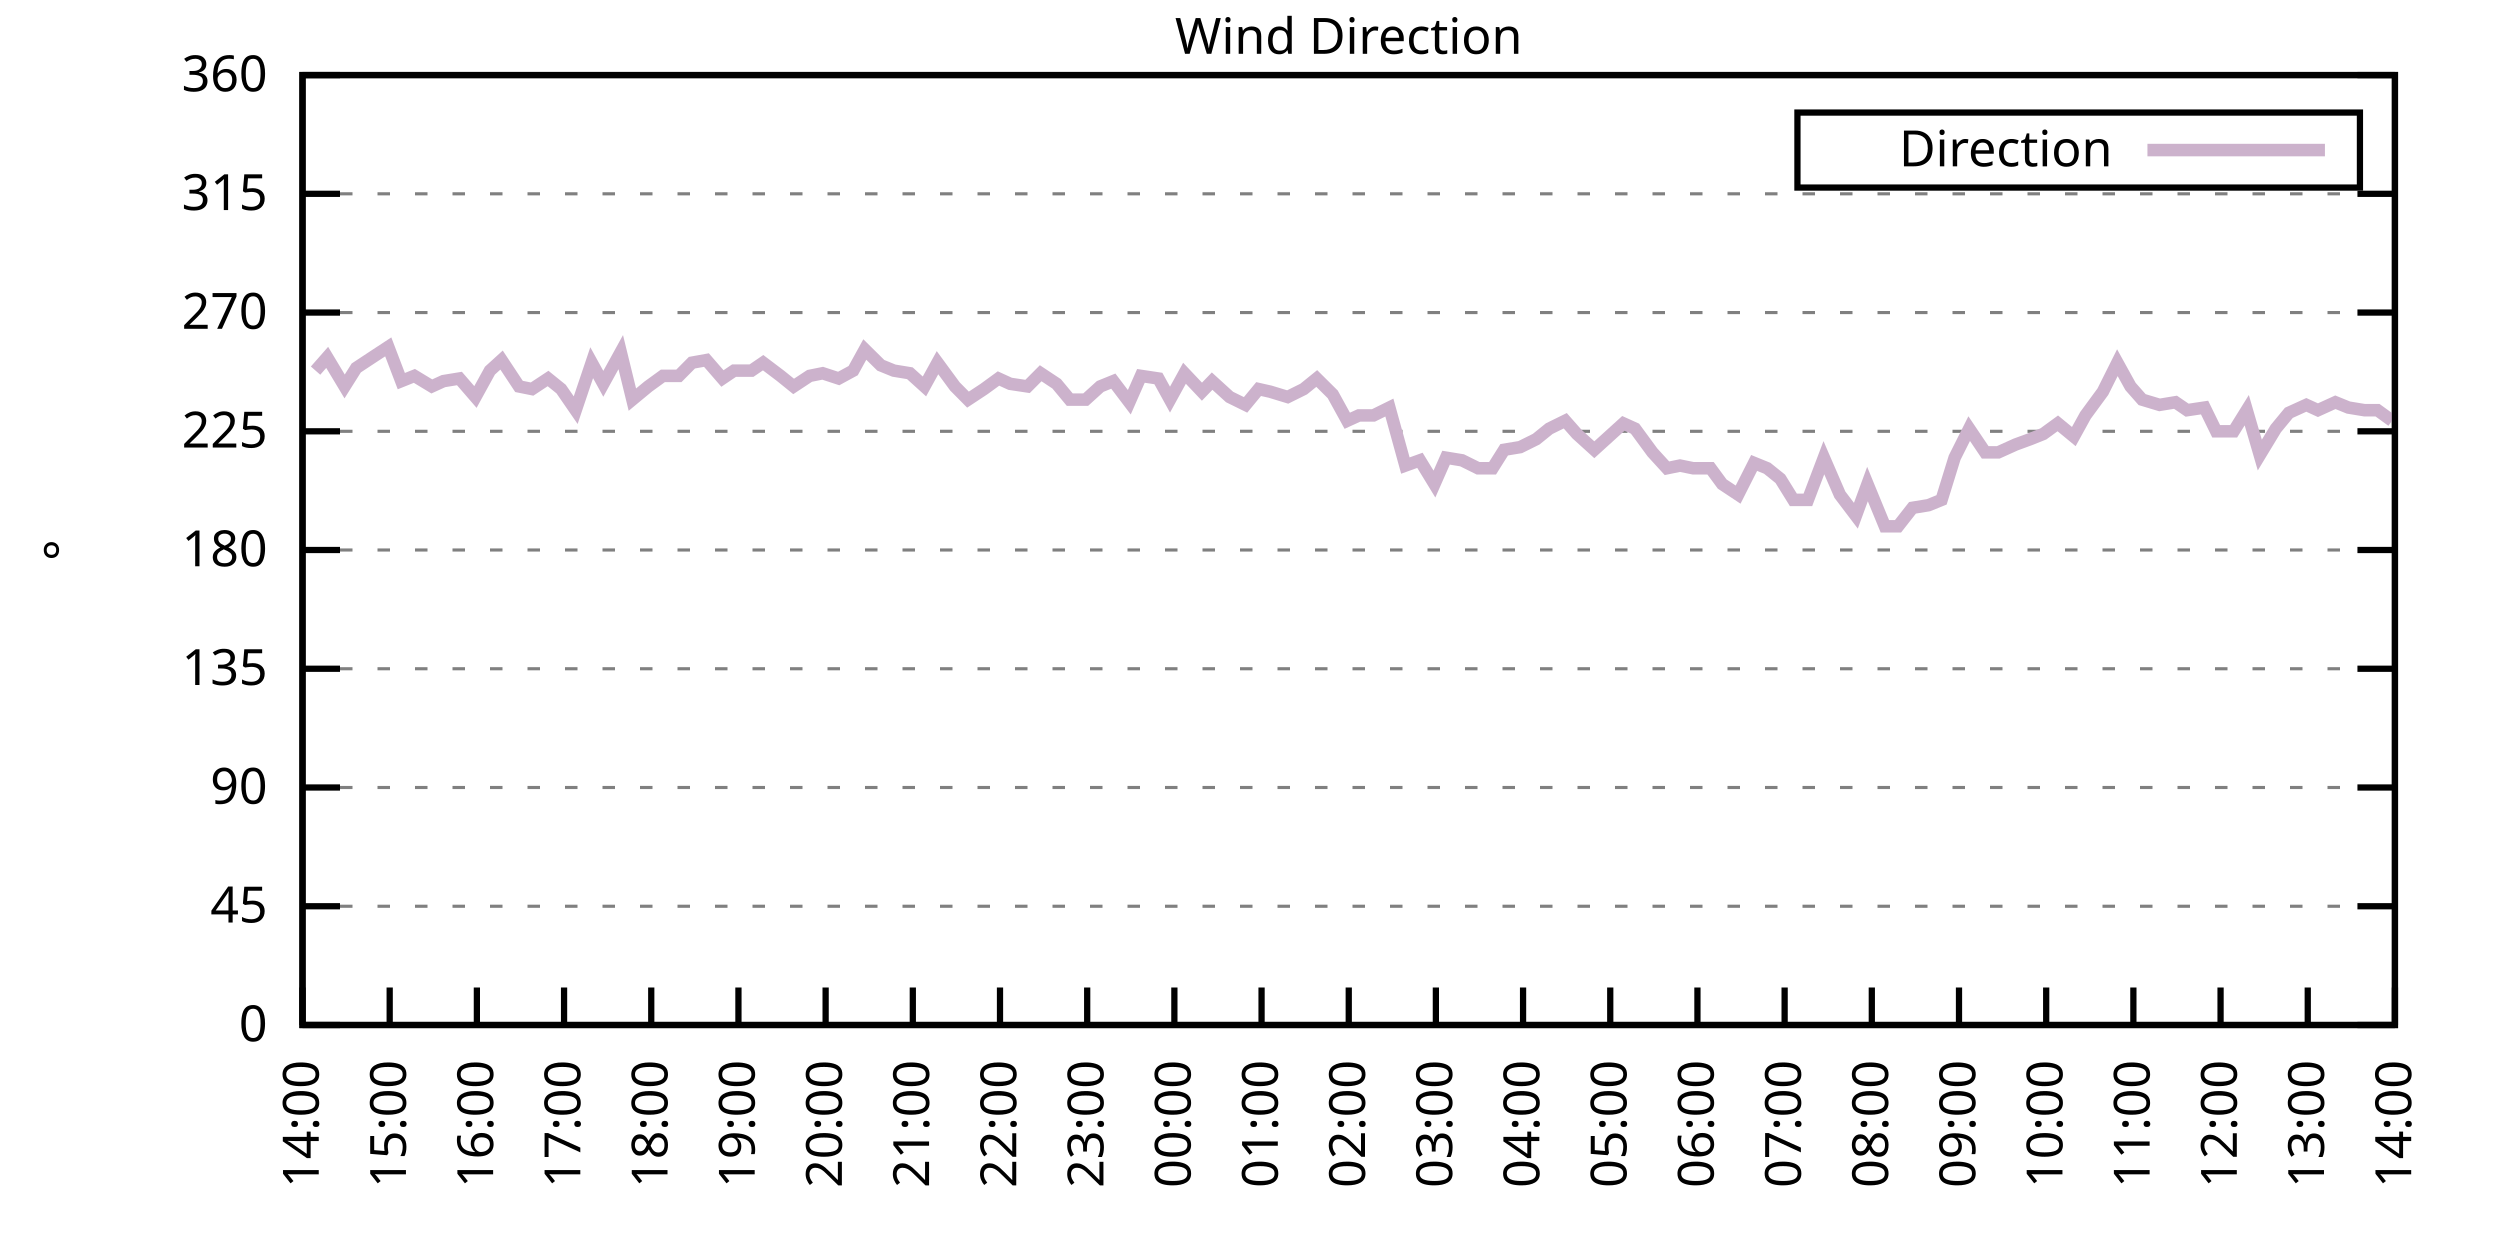
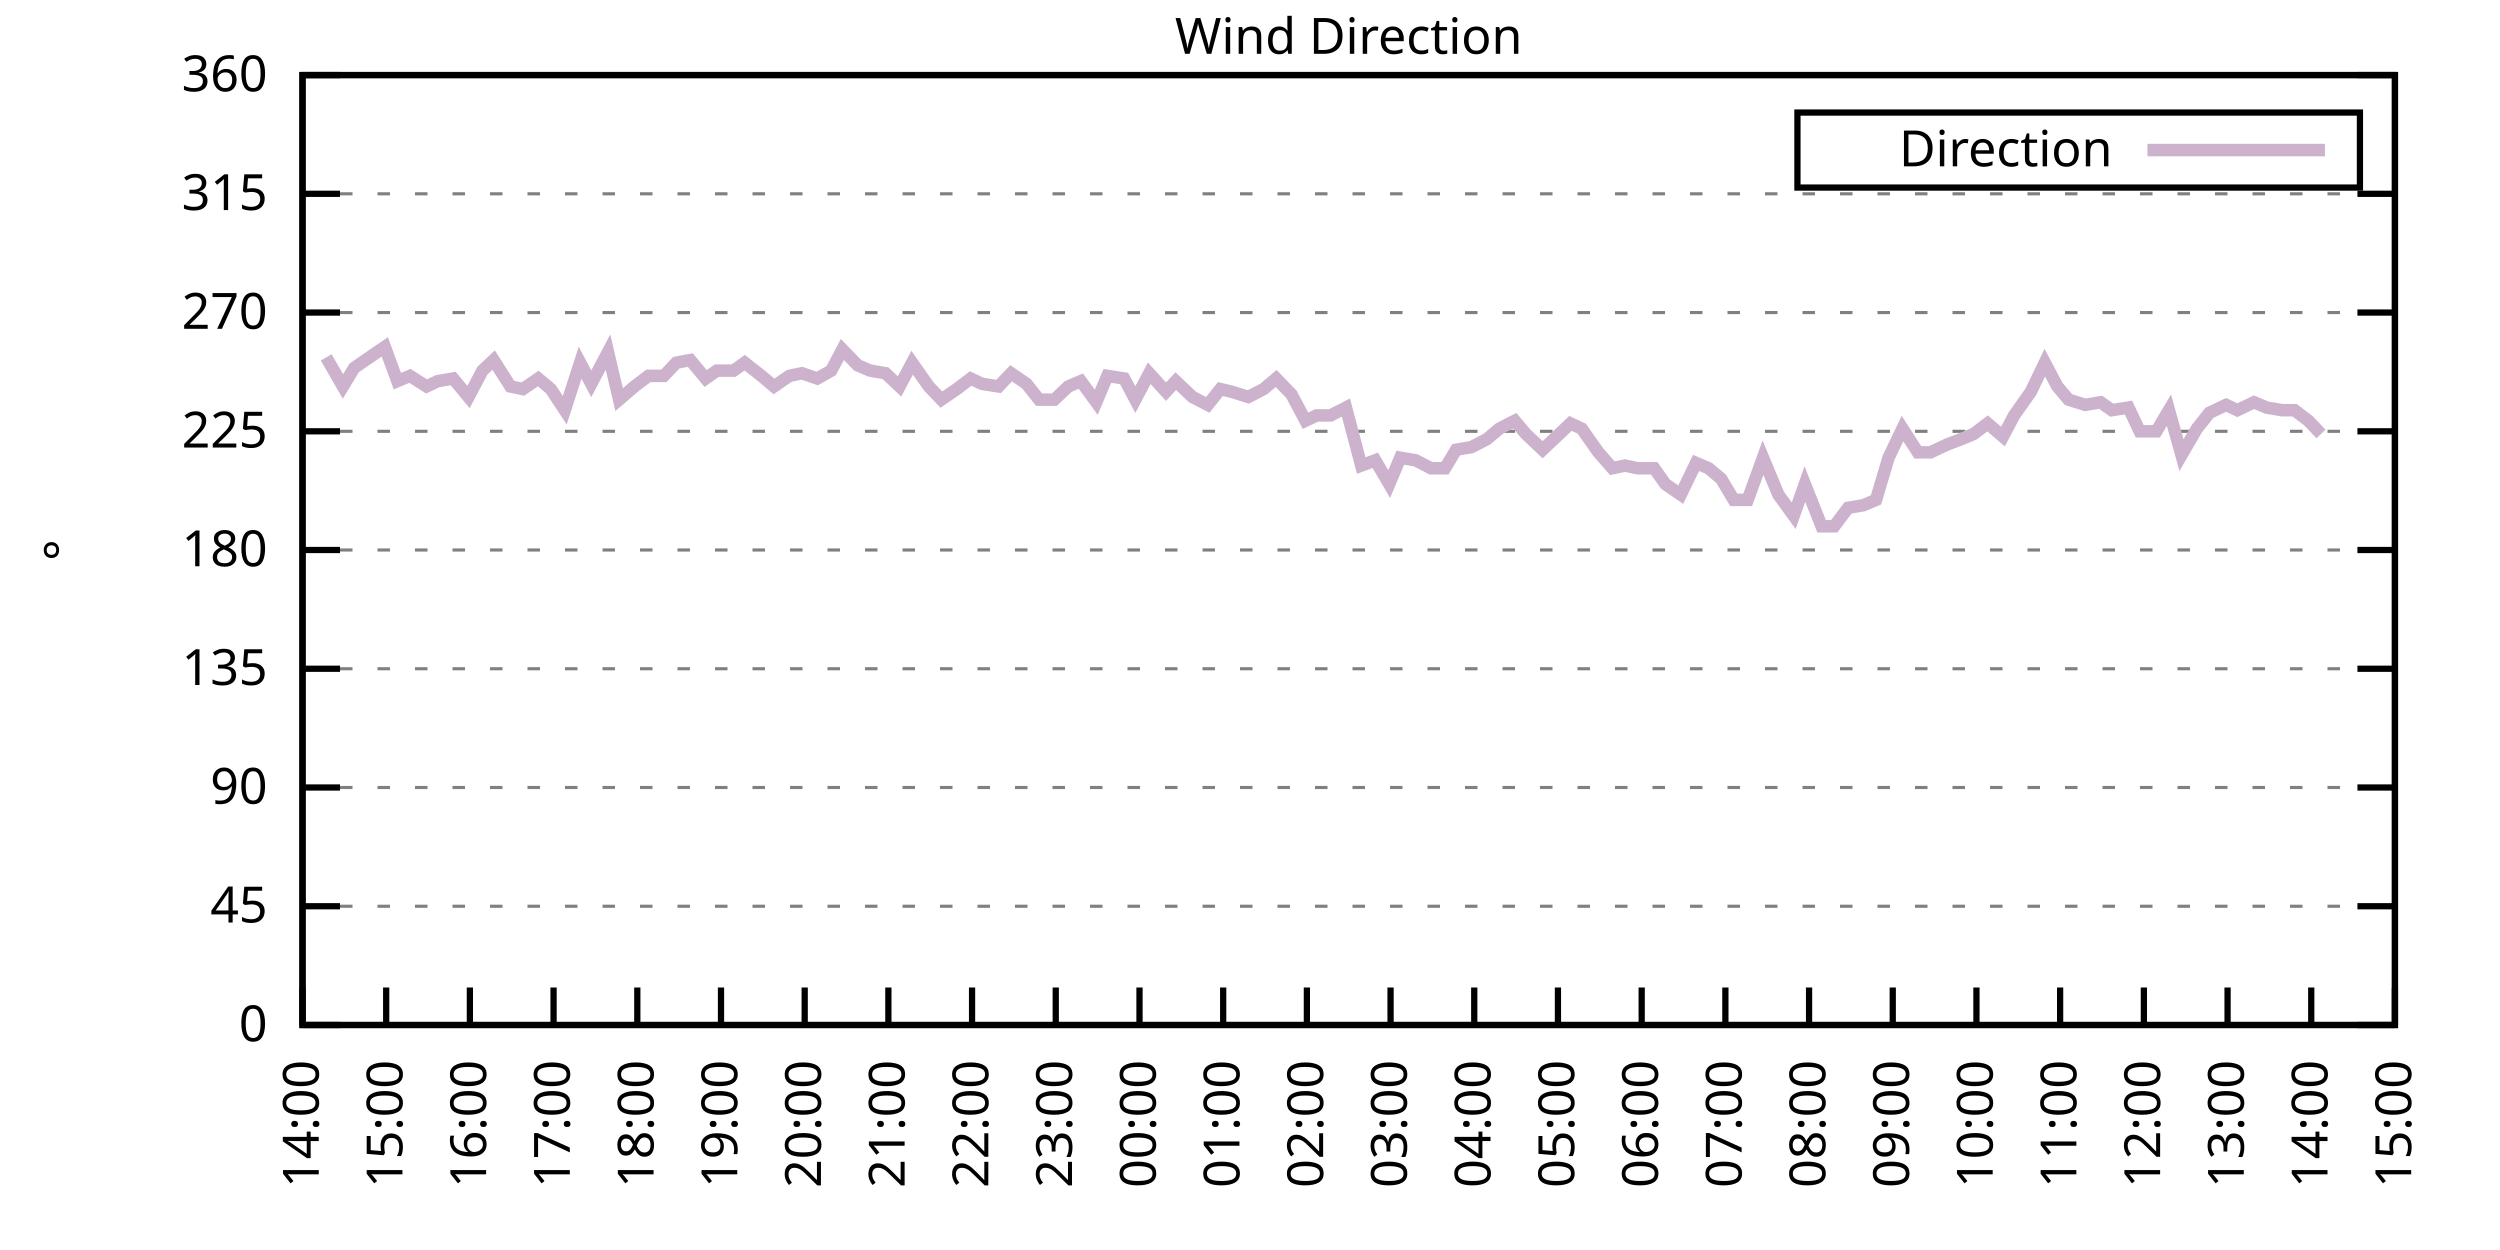
<svg xmlns="http://www.w3.org/2000/svg" xmlns:xlink="http://www.w3.org/1999/xlink" width="400" height="200" viewBox="0 0 400 200">
  <g id="gnuplot_canvas">
    <rect x="0" y="0" width="400" height="200" fill="none" />
    <defs>
      <circle id="gpDot" r="0.5" stroke-width="0.5" stroke="currentColor" />
      <path id="gpPt0" stroke-width="0.333" stroke="currentColor" d="M-1,0 h2 M0,-1 v2" />
      <path id="gpPt1" stroke-width="0.333" stroke="currentColor" d="M-1,-1 L1,1 M1,-1 L-1,1" />
      <path id="gpPt2" stroke-width="0.333" stroke="currentColor" d="M-1,0 L1,0 M0,-1 L0,1 M-1,-1 L1,1 M-1,1 L1,-1" />
      <rect id="gpPt3" stroke-width="0.333" stroke="currentColor" x="-1" y="-1" width="2" height="2" />
      <rect id="gpPt4" stroke-width="0.333" stroke="currentColor" fill="currentColor" x="-1" y="-1" width="2" height="2" />
      <circle id="gpPt5" stroke-width="0.333" stroke="currentColor" cx="0" cy="0" r="1" />
      <use xlink:href="#gpPt5" id="gpPt6" fill="currentColor" stroke="none" />
      <path id="gpPt7" stroke-width="0.333" stroke="currentColor" d="M0,-1.33 L-1.33,0.67 L1.33,0.67 z" />
      <use xlink:href="#gpPt7" id="gpPt8" fill="currentColor" stroke="none" />
      <use xlink:href="#gpPt7" id="gpPt9" stroke="currentColor" transform="rotate(180)" />
      <use xlink:href="#gpPt9" id="gpPt10" fill="currentColor" stroke="none" />
      <use xlink:href="#gpPt3" id="gpPt11" stroke="currentColor" transform="rotate(45)" />
      <use xlink:href="#gpPt11" id="gpPt12" fill="currentColor" stroke="none" />
      <path id="gpPt13" stroke-width="0.333" stroke="currentColor" d="M0,1.330 L1.265,0.411 L0.782,-1.067 L-0.782,-1.076 L-1.265,0.411 z" />
      <use xlink:href="#gpPt13" id="gpPt14" fill="currentColor" stroke="none" />
      <filter id="textbox" filterUnits="objectBoundingBox" x="0" y="0" height="1" width="1">
        <feFlood flood-color="white" flood-opacity="1" result="bgnd" />
        <feComposite in="SourceGraphic" in2="bgnd" operator="atop" />
      </filter>
      <filter id="greybox" filterUnits="objectBoundingBox" x="0" y="0" height="1" width="1">
        <feFlood flood-color="lightgrey" flood-opacity="1" result="grey" />
        <feComposite in="SourceGraphic" in2="grey" operator="atop" />
      </filter>
    </defs>
    <g fill="none" color="white" stroke="currentColor" stroke-width="1.00" stroke-linecap="butt" stroke-linejoin="miter">
</g>
    <g fill="none" color="black" stroke="currentColor" stroke-width="1.00" stroke-linecap="butt" stroke-linejoin="miter">
      <g stroke="none" shape-rendering="crispEdges">
        <polygon fill="rgb(255, 255, 255)" points="48.40,164.00 383.18,164.00 383.18,12.02 48.40,12.02 " />
      </g>
    </g>
    <g fill="none" color="black" stroke="currentColor" stroke-width="1.00" stroke-linecap="butt" stroke-linejoin="miter">
</g>
    <g fill="none" color="black" stroke="black" stroke-width="0.50" stroke-linecap="butt" stroke-linejoin="miter">
</g>
    <g fill="none" color="gray" stroke="currentColor" stroke-width="0.50" stroke-linecap="butt" stroke-linejoin="miter">
      <path stroke="gray" stroke-dasharray="2,4" class="gridline" d="M48.40,164.00 L383.19,164.00  " />
    </g>
    <g fill="none" color="gray" stroke="gray" stroke-width="1.00" stroke-linecap="butt" stroke-linejoin="miter">
</g>
    <g fill="none" color="black" stroke="currentColor" stroke-width="1.00" stroke-linecap="butt" stroke-linejoin="miter">
      <path stroke="black" d="M48.40,164.00 L54.40,164.00 M383.19,164.00 L377.19,164.00  " />
      <g transform="translate(42.80,166.60)" stroke="none" fill="black" font-family="Sans" font-size="8.00" text-anchor="end">
        <text>
          <tspan font-family="Sans"> 0</tspan>
        </text>
      </g>
    </g>
    <g fill="none" color="black" stroke="currentColor" stroke-width="1.00" stroke-linecap="butt" stroke-linejoin="miter">
</g>
    <g fill="none" color="black" stroke="black" stroke-width="0.50" stroke-linecap="butt" stroke-linejoin="miter">
</g>
    <g fill="none" color="gray" stroke="currentColor" stroke-width="0.50" stroke-linecap="butt" stroke-linejoin="miter">
      <path stroke="gray" stroke-dasharray="2,4" class="gridline" d="M48.40,145.00 L383.19,145.00  " />
    </g>
    <g fill="none" color="gray" stroke="gray" stroke-width="1.00" stroke-linecap="butt" stroke-linejoin="miter">
</g>
    <g fill="none" color="black" stroke="currentColor" stroke-width="1.00" stroke-linecap="butt" stroke-linejoin="miter">
      <path stroke="black" d="M48.40,145.00 L54.40,145.00 M383.19,145.00 L377.19,145.00  " />
      <g transform="translate(42.80,147.60)" stroke="none" fill="black" font-family="Sans" font-size="8.00" text-anchor="end">
        <text>
          <tspan font-family="Sans"> 45</tspan>
        </text>
      </g>
    </g>
    <g fill="none" color="black" stroke="currentColor" stroke-width="1.00" stroke-linecap="butt" stroke-linejoin="miter">
</g>
    <g fill="none" color="black" stroke="black" stroke-width="0.50" stroke-linecap="butt" stroke-linejoin="miter">
</g>
    <g fill="none" color="gray" stroke="currentColor" stroke-width="0.50" stroke-linecap="butt" stroke-linejoin="miter">
      <path stroke="gray" stroke-dasharray="2,4" class="gridline" d="M48.40,126.00 L383.19,126.00  " />
    </g>
    <g fill="none" color="gray" stroke="gray" stroke-width="1.00" stroke-linecap="butt" stroke-linejoin="miter">
</g>
    <g fill="none" color="black" stroke="currentColor" stroke-width="1.00" stroke-linecap="butt" stroke-linejoin="miter">
      <path stroke="black" d="M48.40,126.00 L54.40,126.00 M383.19,126.00 L377.19,126.00  " />
      <g transform="translate(42.80,128.60)" stroke="none" fill="black" font-family="Sans" font-size="8.00" text-anchor="end">
        <text>
          <tspan font-family="Sans"> 90</tspan>
        </text>
      </g>
    </g>
    <g fill="none" color="black" stroke="currentColor" stroke-width="1.00" stroke-linecap="butt" stroke-linejoin="miter">
</g>
    <g fill="none" color="black" stroke="black" stroke-width="0.50" stroke-linecap="butt" stroke-linejoin="miter">
</g>
    <g fill="none" color="gray" stroke="currentColor" stroke-width="0.50" stroke-linecap="butt" stroke-linejoin="miter">
      <path stroke="gray" stroke-dasharray="2,4" class="gridline" d="M48.40,107.00 L383.19,107.00  " />
    </g>
    <g fill="none" color="gray" stroke="gray" stroke-width="1.00" stroke-linecap="butt" stroke-linejoin="miter">
</g>
    <g fill="none" color="black" stroke="currentColor" stroke-width="1.00" stroke-linecap="butt" stroke-linejoin="miter">
      <path stroke="black" d="M48.40,107.00 L54.40,107.00 M383.19,107.00 L377.19,107.00  " />
      <g transform="translate(42.80,109.60)" stroke="none" fill="black" font-family="Sans" font-size="8.00" text-anchor="end">
        <text>
          <tspan font-family="Sans"> 135</tspan>
        </text>
      </g>
    </g>
    <g fill="none" color="black" stroke="currentColor" stroke-width="1.00" stroke-linecap="butt" stroke-linejoin="miter">
</g>
    <g fill="none" color="black" stroke="black" stroke-width="0.50" stroke-linecap="butt" stroke-linejoin="miter">
</g>
    <g fill="none" color="gray" stroke="currentColor" stroke-width="0.50" stroke-linecap="butt" stroke-linejoin="miter">
      <path stroke="gray" stroke-dasharray="2,4" class="gridline" d="M48.40,88.00 L383.19,88.00  " />
    </g>
    <g fill="none" color="gray" stroke="gray" stroke-width="1.00" stroke-linecap="butt" stroke-linejoin="miter">
</g>
    <g fill="none" color="black" stroke="currentColor" stroke-width="1.00" stroke-linecap="butt" stroke-linejoin="miter">
      <path stroke="black" d="M48.40,88.00 L54.40,88.00 M383.19,88.00 L377.19,88.00  " />
      <g transform="translate(42.80,90.60)" stroke="none" fill="black" font-family="Sans" font-size="8.00" text-anchor="end">
        <text>
          <tspan font-family="Sans"> 180</tspan>
        </text>
      </g>
    </g>
    <g fill="none" color="black" stroke="currentColor" stroke-width="1.00" stroke-linecap="butt" stroke-linejoin="miter">
</g>
    <g fill="none" color="black" stroke="black" stroke-width="0.50" stroke-linecap="butt" stroke-linejoin="miter">
</g>
    <g fill="none" color="gray" stroke="currentColor" stroke-width="0.50" stroke-linecap="butt" stroke-linejoin="miter">
      <path stroke="gray" stroke-dasharray="2,4" class="gridline" d="M48.40,69.01 L383.19,69.01  " />
    </g>
    <g fill="none" color="gray" stroke="gray" stroke-width="1.00" stroke-linecap="butt" stroke-linejoin="miter">
</g>
    <g fill="none" color="black" stroke="currentColor" stroke-width="1.00" stroke-linecap="butt" stroke-linejoin="miter">
      <path stroke="black" d="M48.40,69.01 L54.40,69.01 M383.19,69.01 L377.19,69.01  " />
      <g transform="translate(42.80,71.61)" stroke="none" fill="black" font-family="Sans" font-size="8.00" text-anchor="end">
        <text>
          <tspan font-family="Sans"> 225</tspan>
        </text>
      </g>
    </g>
    <g fill="none" color="black" stroke="currentColor" stroke-width="1.00" stroke-linecap="butt" stroke-linejoin="miter">
</g>
    <g fill="none" color="black" stroke="black" stroke-width="0.50" stroke-linecap="butt" stroke-linejoin="miter">
</g>
    <g fill="none" color="gray" stroke="currentColor" stroke-width="0.50" stroke-linecap="butt" stroke-linejoin="miter">
      <path stroke="gray" stroke-dasharray="2,4" class="gridline" d="M48.40,50.01 L383.19,50.01  " />
    </g>
    <g fill="none" color="gray" stroke="gray" stroke-width="1.00" stroke-linecap="butt" stroke-linejoin="miter">
</g>
    <g fill="none" color="black" stroke="currentColor" stroke-width="1.00" stroke-linecap="butt" stroke-linejoin="miter">
      <path stroke="black" d="M48.40,50.01 L54.40,50.01 M383.19,50.01 L377.19,50.01  " />
      <g transform="translate(42.80,52.61)" stroke="none" fill="black" font-family="Sans" font-size="8.00" text-anchor="end">
        <text>
          <tspan font-family="Sans"> 270</tspan>
        </text>
      </g>
    </g>
    <g fill="none" color="black" stroke="currentColor" stroke-width="1.00" stroke-linecap="butt" stroke-linejoin="miter">
</g>
    <g fill="none" color="black" stroke="black" stroke-width="0.50" stroke-linecap="butt" stroke-linejoin="miter">
</g>
    <g fill="none" color="gray" stroke="currentColor" stroke-width="0.50" stroke-linecap="butt" stroke-linejoin="miter">
      <path stroke="gray" stroke-dasharray="2,4" class="gridline" d="M48.40,31.01 L383.19,31.01  " />
    </g>
    <g fill="none" color="gray" stroke="gray" stroke-width="1.00" stroke-linecap="butt" stroke-linejoin="miter">
</g>
    <g fill="none" color="black" stroke="currentColor" stroke-width="1.00" stroke-linecap="butt" stroke-linejoin="miter">
      <path stroke="black" d="M48.40,31.01 L54.40,31.01 M383.19,31.01 L377.19,31.01  " />
      <g transform="translate(42.80,33.61)" stroke="none" fill="black" font-family="Sans" font-size="8.00" text-anchor="end">
        <text>
          <tspan font-family="Sans"> 315</tspan>
        </text>
      </g>
    </g>
    <g fill="none" color="black" stroke="currentColor" stroke-width="1.00" stroke-linecap="butt" stroke-linejoin="miter">
</g>
    <g fill="none" color="black" stroke="black" stroke-width="0.50" stroke-linecap="butt" stroke-linejoin="miter">
</g>
    <g fill="none" color="gray" stroke="currentColor" stroke-width="0.50" stroke-linecap="butt" stroke-linejoin="miter">
      <path stroke="gray" stroke-dasharray="2,4" class="gridline" d="M48.40,12.01 L383.19,12.01  " />
    </g>
    <g fill="none" color="gray" stroke="gray" stroke-width="1.00" stroke-linecap="butt" stroke-linejoin="miter">
</g>
    <g fill="none" color="black" stroke="currentColor" stroke-width="1.00" stroke-linecap="butt" stroke-linejoin="miter">
      <path stroke="black" d="M48.40,12.01 L54.40,12.01 M383.19,12.01 L377.19,12.01  " />
      <g transform="translate(42.80,14.61)" stroke="none" fill="black" font-family="Sans" font-size="8.00" text-anchor="end">
        <text>
          <tspan font-family="Sans"> 360</tspan>
        </text>
      </g>
    </g>
    <g fill="none" color="black" stroke="currentColor" stroke-width="1.00" stroke-linecap="butt" stroke-linejoin="miter">
      <path stroke="black" d="M48.40,164.00 L48.40,158.00  " />
      <g transform="translate(51.00,169.60) rotate(270.00)" stroke="none" fill="black" font-family="Sans" font-size="8.00" text-anchor="end">
        <text>
          <tspan font-family="Sans">14:00</tspan>
        </text>
      </g>
    </g>
    <g fill="none" color="black" stroke="currentColor" stroke-width="1.00" stroke-linecap="butt" stroke-linejoin="miter">
-       <path stroke="black" d="M62.35,164.00 L62.35,158.00  " />
-       <g transform="translate(64.95,169.60) rotate(270.00)" stroke="none" fill="black" font-family="Sans" font-size="8.00" text-anchor="end">
+       <path stroke="black" d="M61.79,164.00 L61.79,158.00  " />
+       <g transform="translate(64.39,169.60) rotate(270.00)" stroke="none" fill="black" font-family="Sans" font-size="8.00" text-anchor="end">
        <text>
          <tspan font-family="Sans">15:00</tspan>
        </text>
      </g>
    </g>
    <g fill="none" color="black" stroke="currentColor" stroke-width="1.00" stroke-linecap="butt" stroke-linejoin="miter">
-       <path stroke="black" d="M76.30,164.00 L76.30,158.00  " />
-       <g transform="translate(78.90,169.60) rotate(270.00)" stroke="none" fill="black" font-family="Sans" font-size="8.00" text-anchor="end">
+       <path stroke="black" d="M75.18,164.00 L75.18,158.00  " />
+       <g transform="translate(77.78,169.60) rotate(270.00)" stroke="none" fill="black" font-family="Sans" font-size="8.00" text-anchor="end">
        <text>
          <tspan font-family="Sans">16:00</tspan>
        </text>
      </g>
    </g>
    <g fill="none" color="black" stroke="currentColor" stroke-width="1.00" stroke-linecap="butt" stroke-linejoin="miter">
-       <path stroke="black" d="M90.25,164.00 L90.25,158.00  " />
-       <g transform="translate(92.85,169.60) rotate(270.00)" stroke="none" fill="black" font-family="Sans" font-size="8.00" text-anchor="end">
+       <path stroke="black" d="M88.57,164.00 L88.57,158.00  " />
+       <g transform="translate(91.17,169.60) rotate(270.00)" stroke="none" fill="black" font-family="Sans" font-size="8.00" text-anchor="end">
        <text>
          <tspan font-family="Sans">17:00</tspan>
        </text>
      </g>
    </g>
    <g fill="none" color="black" stroke="currentColor" stroke-width="1.00" stroke-linecap="butt" stroke-linejoin="miter">
-       <path stroke="black" d="M104.20,164.00 L104.20,158.00  " />
-       <g transform="translate(106.80,169.60) rotate(270.00)" stroke="none" fill="black" font-family="Sans" font-size="8.00" text-anchor="end">
+       <path stroke="black" d="M101.97,164.00 L101.97,158.00  " />
+       <g transform="translate(104.57,169.60) rotate(270.00)" stroke="none" fill="black" font-family="Sans" font-size="8.00" text-anchor="end">
        <text>
          <tspan font-family="Sans">18:00</tspan>
        </text>
      </g>
    </g>
    <g fill="none" color="black" stroke="currentColor" stroke-width="1.00" stroke-linecap="butt" stroke-linejoin="miter">
-       <path stroke="black" d="M118.15,164.00 L118.15,158.00  " />
-       <g transform="translate(120.75,169.60) rotate(270.00)" stroke="none" fill="black" font-family="Sans" font-size="8.00" text-anchor="end">
+       <path stroke="black" d="M115.36,164.00 L115.36,158.00  " />
+       <g transform="translate(117.96,169.60) rotate(270.00)" stroke="none" fill="black" font-family="Sans" font-size="8.00" text-anchor="end">
        <text>
          <tspan font-family="Sans">19:00</tspan>
        </text>
      </g>
    </g>
    <g fill="none" color="black" stroke="currentColor" stroke-width="1.00" stroke-linecap="butt" stroke-linejoin="miter">
-       <path stroke="black" d="M132.10,164.00 L132.10,158.00  " />
-       <g transform="translate(134.70,169.60) rotate(270.00)" stroke="none" fill="black" font-family="Sans" font-size="8.00" text-anchor="end">
+       <path stroke="black" d="M128.75,164.00 L128.75,158.00  " />
+       <g transform="translate(131.35,169.60) rotate(270.00)" stroke="none" fill="black" font-family="Sans" font-size="8.00" text-anchor="end">
        <text>
          <tspan font-family="Sans">20:00</tspan>
        </text>
      </g>
    </g>
    <g fill="none" color="black" stroke="currentColor" stroke-width="1.00" stroke-linecap="butt" stroke-linejoin="miter">
-       <path stroke="black" d="M146.05,164.00 L146.05,158.00  " />
-       <g transform="translate(148.65,169.60) rotate(270.00)" stroke="none" fill="black" font-family="Sans" font-size="8.00" text-anchor="end">
+       <path stroke="black" d="M142.14,164.00 L142.14,158.00  " />
+       <g transform="translate(144.74,169.60) rotate(270.00)" stroke="none" fill="black" font-family="Sans" font-size="8.00" text-anchor="end">
        <text>
          <tspan font-family="Sans">21:00</tspan>
        </text>
      </g>
    </g>
    <g fill="none" color="black" stroke="currentColor" stroke-width="1.00" stroke-linecap="butt" stroke-linejoin="miter">
-       <path stroke="black" d="M160.00,164.00 L160.00,158.00  " />
-       <g transform="translate(162.60,169.60) rotate(270.00)" stroke="none" fill="black" font-family="Sans" font-size="8.00" text-anchor="end">
+       <path stroke="black" d="M155.53,164.00 L155.53,158.00  " />
+       <g transform="translate(158.13,169.60) rotate(270.00)" stroke="none" fill="black" font-family="Sans" font-size="8.00" text-anchor="end">
        <text>
          <tspan font-family="Sans">22:00</tspan>
        </text>
      </g>
    </g>
    <g fill="none" color="black" stroke="currentColor" stroke-width="1.00" stroke-linecap="butt" stroke-linejoin="miter">
-       <path stroke="black" d="M173.95,164.00 L173.95,158.00  " />
-       <g transform="translate(176.55,169.60) rotate(270.00)" stroke="none" fill="black" font-family="Sans" font-size="8.00" text-anchor="end">
+       <path stroke="black" d="M168.92,164.00 L168.92,158.00  " />
+       <g transform="translate(171.52,169.60) rotate(270.00)" stroke="none" fill="black" font-family="Sans" font-size="8.00" text-anchor="end">
        <text>
          <tspan font-family="Sans">23:00</tspan>
        </text>
      </g>
    </g>
    <g fill="none" color="black" stroke="currentColor" stroke-width="1.00" stroke-linecap="butt" stroke-linejoin="miter">
-       <path stroke="black" d="M187.90,164.00 L187.90,158.00  " />
-       <g transform="translate(190.50,169.60) rotate(270.00)" stroke="none" fill="black" font-family="Sans" font-size="8.00" text-anchor="end">
+       <path stroke="black" d="M182.32,164.00 L182.32,158.00  " />
+       <g transform="translate(184.92,169.60) rotate(270.00)" stroke="none" fill="black" font-family="Sans" font-size="8.00" text-anchor="end">
        <text>
          <tspan font-family="Sans">00:00</tspan>
        </text>
      </g>
    </g>
    <g fill="none" color="black" stroke="currentColor" stroke-width="1.00" stroke-linecap="butt" stroke-linejoin="miter">
-       <path stroke="black" d="M201.85,164.00 L201.85,158.00  " />
-       <g transform="translate(204.45,169.60) rotate(270.00)" stroke="none" fill="black" font-family="Sans" font-size="8.00" text-anchor="end">
+       <path stroke="black" d="M195.71,164.00 L195.71,158.00  " />
+       <g transform="translate(198.31,169.60) rotate(270.00)" stroke="none" fill="black" font-family="Sans" font-size="8.00" text-anchor="end">
        <text>
          <tspan font-family="Sans">01:00</tspan>
        </text>
      </g>
    </g>
    <g fill="none" color="black" stroke="currentColor" stroke-width="1.00" stroke-linecap="butt" stroke-linejoin="miter">
-       <path stroke="black" d="M215.80,164.00 L215.80,158.00  " />
-       <g transform="translate(218.40,169.60) rotate(270.00)" stroke="none" fill="black" font-family="Sans" font-size="8.00" text-anchor="end">
+       <path stroke="black" d="M209.10,164.00 L209.10,158.00  " />
+       <g transform="translate(211.70,169.60) rotate(270.00)" stroke="none" fill="black" font-family="Sans" font-size="8.00" text-anchor="end">
        <text>
          <tspan font-family="Sans">02:00</tspan>
        </text>
      </g>
    </g>
    <g fill="none" color="black" stroke="currentColor" stroke-width="1.00" stroke-linecap="butt" stroke-linejoin="miter">
-       <path stroke="black" d="M229.74,164.00 L229.74,158.00  " />
-       <g transform="translate(232.34,169.60) rotate(270.00)" stroke="none" fill="black" font-family="Sans" font-size="8.00" text-anchor="end">
+       <path stroke="black" d="M222.49,164.00 L222.49,158.00  " />
+       <g transform="translate(225.09,169.60) rotate(270.00)" stroke="none" fill="black" font-family="Sans" font-size="8.00" text-anchor="end">
        <text>
          <tspan font-family="Sans">03:00</tspan>
        </text>
      </g>
    </g>
    <g fill="none" color="black" stroke="currentColor" stroke-width="1.00" stroke-linecap="butt" stroke-linejoin="miter">
-       <path stroke="black" d="M243.69,164.00 L243.69,158.00  " />
-       <g transform="translate(246.29,169.60) rotate(270.00)" stroke="none" fill="black" font-family="Sans" font-size="8.00" text-anchor="end">
+       <path stroke="black" d="M235.88,164.00 L235.88,158.00  " />
+       <g transform="translate(238.48,169.60) rotate(270.00)" stroke="none" fill="black" font-family="Sans" font-size="8.00" text-anchor="end">
        <text>
          <tspan font-family="Sans">04:00</tspan>
        </text>
      </g>
    </g>
    <g fill="none" color="black" stroke="currentColor" stroke-width="1.00" stroke-linecap="butt" stroke-linejoin="miter">
-       <path stroke="black" d="M257.64,164.00 L257.64,158.00  " />
-       <g transform="translate(260.24,169.60) rotate(270.00)" stroke="none" fill="black" font-family="Sans" font-size="8.00" text-anchor="end">
+       <path stroke="black" d="M249.27,164.00 L249.27,158.00  " />
+       <g transform="translate(251.87,169.60) rotate(270.00)" stroke="none" fill="black" font-family="Sans" font-size="8.00" text-anchor="end">
        <text>
          <tspan font-family="Sans">05:00</tspan>
        </text>
      </g>
    </g>
    <g fill="none" color="black" stroke="currentColor" stroke-width="1.00" stroke-linecap="butt" stroke-linejoin="miter">
-       <path stroke="black" d="M271.59,164.00 L271.59,158.00  " />
-       <g transform="translate(274.19,169.60) rotate(270.00)" stroke="none" fill="black" font-family="Sans" font-size="8.00" text-anchor="end">
+       <path stroke="black" d="M262.67,164.00 L262.67,158.00  " />
+       <g transform="translate(265.27,169.60) rotate(270.00)" stroke="none" fill="black" font-family="Sans" font-size="8.00" text-anchor="end">
        <text>
          <tspan font-family="Sans">06:00</tspan>
        </text>
      </g>
    </g>
    <g fill="none" color="black" stroke="currentColor" stroke-width="1.00" stroke-linecap="butt" stroke-linejoin="miter">
-       <path stroke="black" d="M285.54,164.00 L285.54,158.00  " />
-       <g transform="translate(288.14,169.60) rotate(270.00)" stroke="none" fill="black" font-family="Sans" font-size="8.00" text-anchor="end">
+       <path stroke="black" d="M276.06,164.00 L276.06,158.00  " />
+       <g transform="translate(278.66,169.60) rotate(270.00)" stroke="none" fill="black" font-family="Sans" font-size="8.00" text-anchor="end">
        <text>
          <tspan font-family="Sans">07:00</tspan>
        </text>
      </g>
    </g>
    <g fill="none" color="black" stroke="currentColor" stroke-width="1.00" stroke-linecap="butt" stroke-linejoin="miter">
-       <path stroke="black" d="M299.49,164.00 L299.49,158.00  " />
-       <g transform="translate(302.09,169.60) rotate(270.00)" stroke="none" fill="black" font-family="Sans" font-size="8.00" text-anchor="end">
+       <path stroke="black" d="M289.45,164.00 L289.45,158.00  " />
+       <g transform="translate(292.05,169.60) rotate(270.00)" stroke="none" fill="black" font-family="Sans" font-size="8.00" text-anchor="end">
        <text>
          <tspan font-family="Sans">08:00</tspan>
        </text>
      </g>
    </g>
    <g fill="none" color="black" stroke="currentColor" stroke-width="1.00" stroke-linecap="butt" stroke-linejoin="miter">
-       <path stroke="black" d="M313.44,164.00 L313.44,158.00  " />
-       <g transform="translate(316.04,169.60) rotate(270.00)" stroke="none" fill="black" font-family="Sans" font-size="8.00" text-anchor="end">
+       <path stroke="black" d="M302.84,164.00 L302.84,158.00  " />
+       <g transform="translate(305.44,169.60) rotate(270.00)" stroke="none" fill="black" font-family="Sans" font-size="8.00" text-anchor="end">
        <text>
          <tspan font-family="Sans">09:00</tspan>
        </text>
      </g>
    </g>
    <g fill="none" color="black" stroke="currentColor" stroke-width="1.00" stroke-linecap="butt" stroke-linejoin="miter">
-       <path stroke="black" d="M327.39,164.00 L327.39,158.00  " />
-       <g transform="translate(329.99,169.60) rotate(270.00)" stroke="none" fill="black" font-family="Sans" font-size="8.00" text-anchor="end">
+       <path stroke="black" d="M316.23,164.00 L316.23,158.00  " />
+       <g transform="translate(318.83,169.60) rotate(270.00)" stroke="none" fill="black" font-family="Sans" font-size="8.00" text-anchor="end">
        <text>
          <tspan font-family="Sans">10:00</tspan>
        </text>
      </g>
    </g>
    <g fill="none" color="black" stroke="currentColor" stroke-width="1.00" stroke-linecap="butt" stroke-linejoin="miter">
-       <path stroke="black" d="M341.34,164.00 L341.34,158.00  " />
-       <g transform="translate(343.94,169.60) rotate(270.00)" stroke="none" fill="black" font-family="Sans" font-size="8.00" text-anchor="end">
+       <path stroke="black" d="M329.62,164.00 L329.62,158.00  " />
+       <g transform="translate(332.22,169.60) rotate(270.00)" stroke="none" fill="black" font-family="Sans" font-size="8.00" text-anchor="end">
        <text>
          <tspan font-family="Sans">11:00</tspan>
        </text>
      </g>
    </g>
    <g fill="none" color="black" stroke="currentColor" stroke-width="1.00" stroke-linecap="butt" stroke-linejoin="miter">
-       <path stroke="black" d="M355.29,164.00 L355.29,158.00  " />
-       <g transform="translate(357.89,169.60) rotate(270.00)" stroke="none" fill="black" font-family="Sans" font-size="8.00" text-anchor="end">
+       <path stroke="black" d="M343.02,164.00 L343.02,158.00  " />
+       <g transform="translate(345.62,169.60) rotate(270.00)" stroke="none" fill="black" font-family="Sans" font-size="8.00" text-anchor="end">
        <text>
          <tspan font-family="Sans">12:00</tspan>
        </text>
      </g>
    </g>
    <g fill="none" color="black" stroke="currentColor" stroke-width="1.00" stroke-linecap="butt" stroke-linejoin="miter">
-       <path stroke="black" d="M369.24,164.00 L369.24,158.00  " />
-       <g transform="translate(371.84,169.60) rotate(270.00)" stroke="none" fill="black" font-family="Sans" font-size="8.00" text-anchor="end">
+       <path stroke="black" d="M356.41,164.00 L356.41,158.00  " />
+       <g transform="translate(359.01,169.60) rotate(270.00)" stroke="none" fill="black" font-family="Sans" font-size="8.00" text-anchor="end">
        <text>
          <tspan font-family="Sans">13:00</tspan>
+         </text>
+       </g>
+     </g>
+     <g fill="none" color="black" stroke="currentColor" stroke-width="1.00" stroke-linecap="butt" stroke-linejoin="miter">
+       <path stroke="black" d="M369.80,164.00 L369.80,158.00  " />
+       <g transform="translate(372.40,169.60) rotate(270.00)" stroke="none" fill="black" font-family="Sans" font-size="8.00" text-anchor="end">
+         <text>
+           <tspan font-family="Sans">14:00</tspan>
        </text>
      </g>
    </g>
    <g fill="none" color="black" stroke="currentColor" stroke-width="1.00" stroke-linecap="butt" stroke-linejoin="miter">
      <path stroke="black" d="M383.19,164.00 L383.19,158.00  " />
      <g transform="translate(385.79,169.60) rotate(270.00)" stroke="none" fill="black" font-family="Sans" font-size="8.00" text-anchor="end">
        <text>
-           <tspan font-family="Sans">14:00</tspan>
+           <tspan font-family="Sans">15:00</tspan>
        </text>
      </g>
    </g>
    <g fill="none" color="black" stroke="currentColor" stroke-width="1.00" stroke-linecap="butt" stroke-linejoin="miter">
</g>
    <g fill="none" color="black" stroke="currentColor" stroke-width="1.00" stroke-linecap="butt" stroke-linejoin="miter">
      <path stroke="black" d="M48.40,12.01 L48.40,164.00 L383.19,164.00 L383.19,12.01 L48.40,12.01 Z  " />
    </g>
    <g fill="none" color="black" stroke="currentColor" stroke-width="1.00" stroke-linecap="butt" stroke-linejoin="miter">
</g>
    <g fill="none" color="black" stroke="currentColor" stroke-width="1.00" stroke-linecap="butt" stroke-linejoin="miter">
      <path stroke="black" d="M287.59,30.01 L287.59,18.01 L377.59,18.01 L377.59,30.01 L287.59,30.01 Z  " />
    </g>
    <g id="Wind_direction_plot_1">
      <g fill="none" color="white" stroke="black" stroke-width="2.00" stroke-linecap="butt" stroke-linejoin="miter">
</g>
      <g fill="none" color="black" stroke="currentColor" stroke-width="2.00" stroke-linecap="butt" stroke-linejoin="miter">
        <g transform="translate(337.99,26.61)" stroke="none" fill="black" font-family="Sans" font-size="8.00" text-anchor="end">
          <text>
            <tspan font-family="Sans">Direction</tspan>
          </text>
        </g>
      </g>
      <g fill="none" color="black" stroke="currentColor" stroke-width="2.00" stroke-linecap="butt" stroke-linejoin="miter">
-         <path stroke="rgb(204, 178, 204)" d="M343.59,24.01 L371.99,24.01 M50.49,59.30 L52.35,57.18 L55.14,61.83 L57.00,58.87 L59.56,57.18 L62.12,55.50   L64.21,60.98 L66.30,60.14 L69.09,61.83 L70.95,60.98 L73.51,60.56 L76.07,63.52 L78.39,59.30 L80.25,57.61   L83.04,61.83 L85.13,62.25 L87.69,60.56 L89.78,62.25 L92.11,65.63 L94.67,58.03 L96.53,61.41 L99.32,56.34   L101.18,63.94 L103.73,61.83 L106.06,60.14 L108.62,60.14 L110.71,58.03 L113.03,57.61 L115.59,60.56 L117.45,59.30   L120.24,59.30 L122.10,58.03 L124.89,60.14 L126.98,61.83 L129.54,60.14 L131.63,59.72 L134.19,60.56 L136.51,59.30   L138.37,55.92 L140.93,58.45 L143.02,59.30 L145.58,59.72 L147.91,61.83 L150.00,58.03 L152.79,61.83 L154.88,63.94   L157.44,62.25 L159.76,60.56 L161.62,61.41 L164.41,61.83 L166.51,59.72 L169.06,61.41 L171.16,63.94 L173.71,63.94   L176.04,61.83 L178.13,60.98 L180.69,64.36 L182.55,60.14 L185.34,60.56 L187.20,63.94 L189.52,59.72 L192.31,62.67   L193.94,60.98 L196.73,63.52 L199.29,64.78 L201.38,62.25 L203.24,62.67 L206.03,63.52 L208.59,62.25 L210.68,60.56   L213.24,63.10 L215.56,67.32 L217.42,66.47 L219.75,66.47 L222.30,65.21 L224.86,74.49 L227.19,73.65 L229.51,77.45   L231.37,73.23 L233.93,73.65 L236.49,74.92 L238.81,74.92 L240.67,71.96 L243.23,71.54 L245.79,70.27 L247.88,68.58   L250.44,67.32 L252.30,69.43 L255.09,71.96 L259.74,67.74 L261.60,68.58 L264.39,72.38 L266.71,74.92 L268.80,74.49   L270.90,74.92 L273.69,74.92 L275.55,77.45 L278.10,79.14 L280.66,74.07 L282.75,74.92 L284.85,76.61 L286.94,79.98   L289.26,79.98 L291.82,73.23 L294.38,79.14 L296.94,82.52 L298.80,77.45 L301.58,84.21 L303.68,84.21 L306.00,81.25   L308.56,80.83 L310.65,79.98 L312.74,73.23 L315.07,68.58 L317.63,72.38 L319.72,72.38 L322.51,71.12 L324.83,70.27   L326.93,69.43 L329.25,67.74 L331.81,69.85 L333.67,66.47 L336.46,62.67 L338.78,58.03 L340.88,61.83 L342.74,63.94   L345.53,64.78 L348.08,64.36 L349.94,65.63 L352.73,65.21 L354.59,69.01 L357.38,69.01 L359.48,65.63 L361.57,72.81   L364.13,68.58 L366.22,66.05 L369.01,64.78 L370.87,65.63 L373.66,64.36 L375.75,65.21 L378.31,65.63 L380.40,65.63   L382.73,67.32  " />
+         <path stroke="rgb(204, 178, 204)" d="M343.59,24.01 L371.99,24.01 M52.19,57.18 L54.87,61.83 L56.66,58.87 L59.11,57.18 L61.57,55.50 L63.58,60.98   L65.59,60.14 L68.26,61.83 L70.05,60.98 L72.50,60.56 L74.96,63.52 L77.19,59.30 L78.98,57.61 L81.66,61.83   L83.66,62.25 L86.12,60.56 L88.13,62.25 L90.36,65.63 L92.82,58.03 L94.60,61.41 L97.28,56.34 L99.06,63.94   L101.52,61.83 L103.75,60.14 L106.21,60.14 L108.22,58.03 L110.45,57.61 L112.90,60.56 L114.69,59.30 L117.37,59.30   L119.15,58.03 L121.83,60.14 L123.84,61.83 L126.29,60.14 L128.30,59.72 L130.76,60.56 L132.99,59.30 L134.78,55.92   L137.23,58.45 L139.24,59.30 L141.69,59.72 L143.93,61.83 L145.94,58.03 L148.61,61.83 L150.62,63.94 L153.08,62.25   L155.31,60.56 L157.10,61.41 L159.77,61.83 L161.78,59.72 L164.24,61.41 L166.25,63.94 L168.70,63.94 L170.93,61.83   L172.94,60.98 L175.40,64.36 L177.18,60.14 L179.86,60.56 L181.65,63.94 L183.88,59.72 L186.56,62.67 L188.12,60.98   L190.80,63.52 L193.25,64.78 L195.26,62.25 L197.05,62.67 L199.73,63.52 L202.18,62.25 L204.19,60.56 L206.64,63.10   L208.88,67.32 L210.66,66.47 L212.89,66.47 L215.35,65.21 L217.80,74.49 L220.04,73.65 L222.27,77.45 L224.05,73.23   L226.51,73.65 L228.96,74.92 L231.20,74.92 L232.98,71.96 L235.44,71.54 L237.89,70.27 L239.90,68.58 L242.36,67.32   L244.14,69.43 L246.82,71.96 L251.28,67.74 L253.07,68.58 L255.75,72.38 L257.98,74.92 L259.99,74.49 L262.00,74.92   L264.67,74.92 L266.46,77.45 L268.92,79.14 L271.37,74.07 L273.38,74.92 L275.39,76.61 L277.40,79.98 L279.63,79.98   L282.08,73.23 L284.54,79.14 L286.99,82.52 L288.78,77.45 L291.46,84.21 L293.47,84.21 L295.70,81.25 L298.15,80.83   L300.16,79.98 L302.17,73.23 L304.40,68.58 L306.86,72.38 L308.87,72.38 L311.54,71.12 L313.78,70.27 L315.79,69.43   L318.02,67.74 L320.47,69.85 L322.26,66.47 L324.94,62.67 L327.17,58.03 L329.18,61.83 L330.96,63.94 L333.64,64.78   L336.10,64.36 L337.88,65.63 L340.56,65.21 L342.35,69.01 L345.02,69.01 L347.03,65.63 L349.04,72.81 L351.50,68.58   L353.51,66.05 L356.18,64.78 L357.97,65.63 L360.65,64.36 L362.66,65.21 L365.11,65.63 L367.12,65.63 L369.35,67.32   L371.36,69.43  " />
      </g>
    </g>
    <g fill="none" color="black" stroke="currentColor" stroke-width="2.00" stroke-linecap="butt" stroke-linejoin="miter">
</g>
    <g fill="none" color="black" stroke="black" stroke-width="1.00" stroke-linecap="butt" stroke-linejoin="miter">
</g>
    <g fill="none" color="black" stroke="currentColor" stroke-width="1.00" stroke-linecap="butt" stroke-linejoin="miter">
      <path stroke="black" d="M48.40,12.01 L48.40,164.00 L383.19,164.00 L383.19,12.01 L48.40,12.01 Z  " />
      <g transform="translate(12.80,88.01) rotate(270.00)" stroke="none" fill="black" font-family="Sans" font-size="8.00" text-anchor="middle">
        <text>
          <tspan font-family="Sans">°</tspan>
        </text>
      </g>
    </g>
    <g fill="none" color="black" stroke="currentColor" stroke-width="1.00" stroke-linecap="butt" stroke-linejoin="miter">
</g>
    <g fill="none" color="black" stroke="currentColor" stroke-width="1.00" stroke-linecap="butt" stroke-linejoin="miter">
      <g transform="translate(215.79,8.61)" stroke="none" fill="black" font-family="Sans" font-size="8.00" text-anchor="middle">
        <text>
          <tspan font-family="Sans">Wind Direction</tspan>
        </text>
      </g>
    </g>
    <g fill="none" color="black" stroke="currentColor" stroke-width="1.00" stroke-linecap="butt" stroke-linejoin="miter">
</g>
  </g>
</svg>
